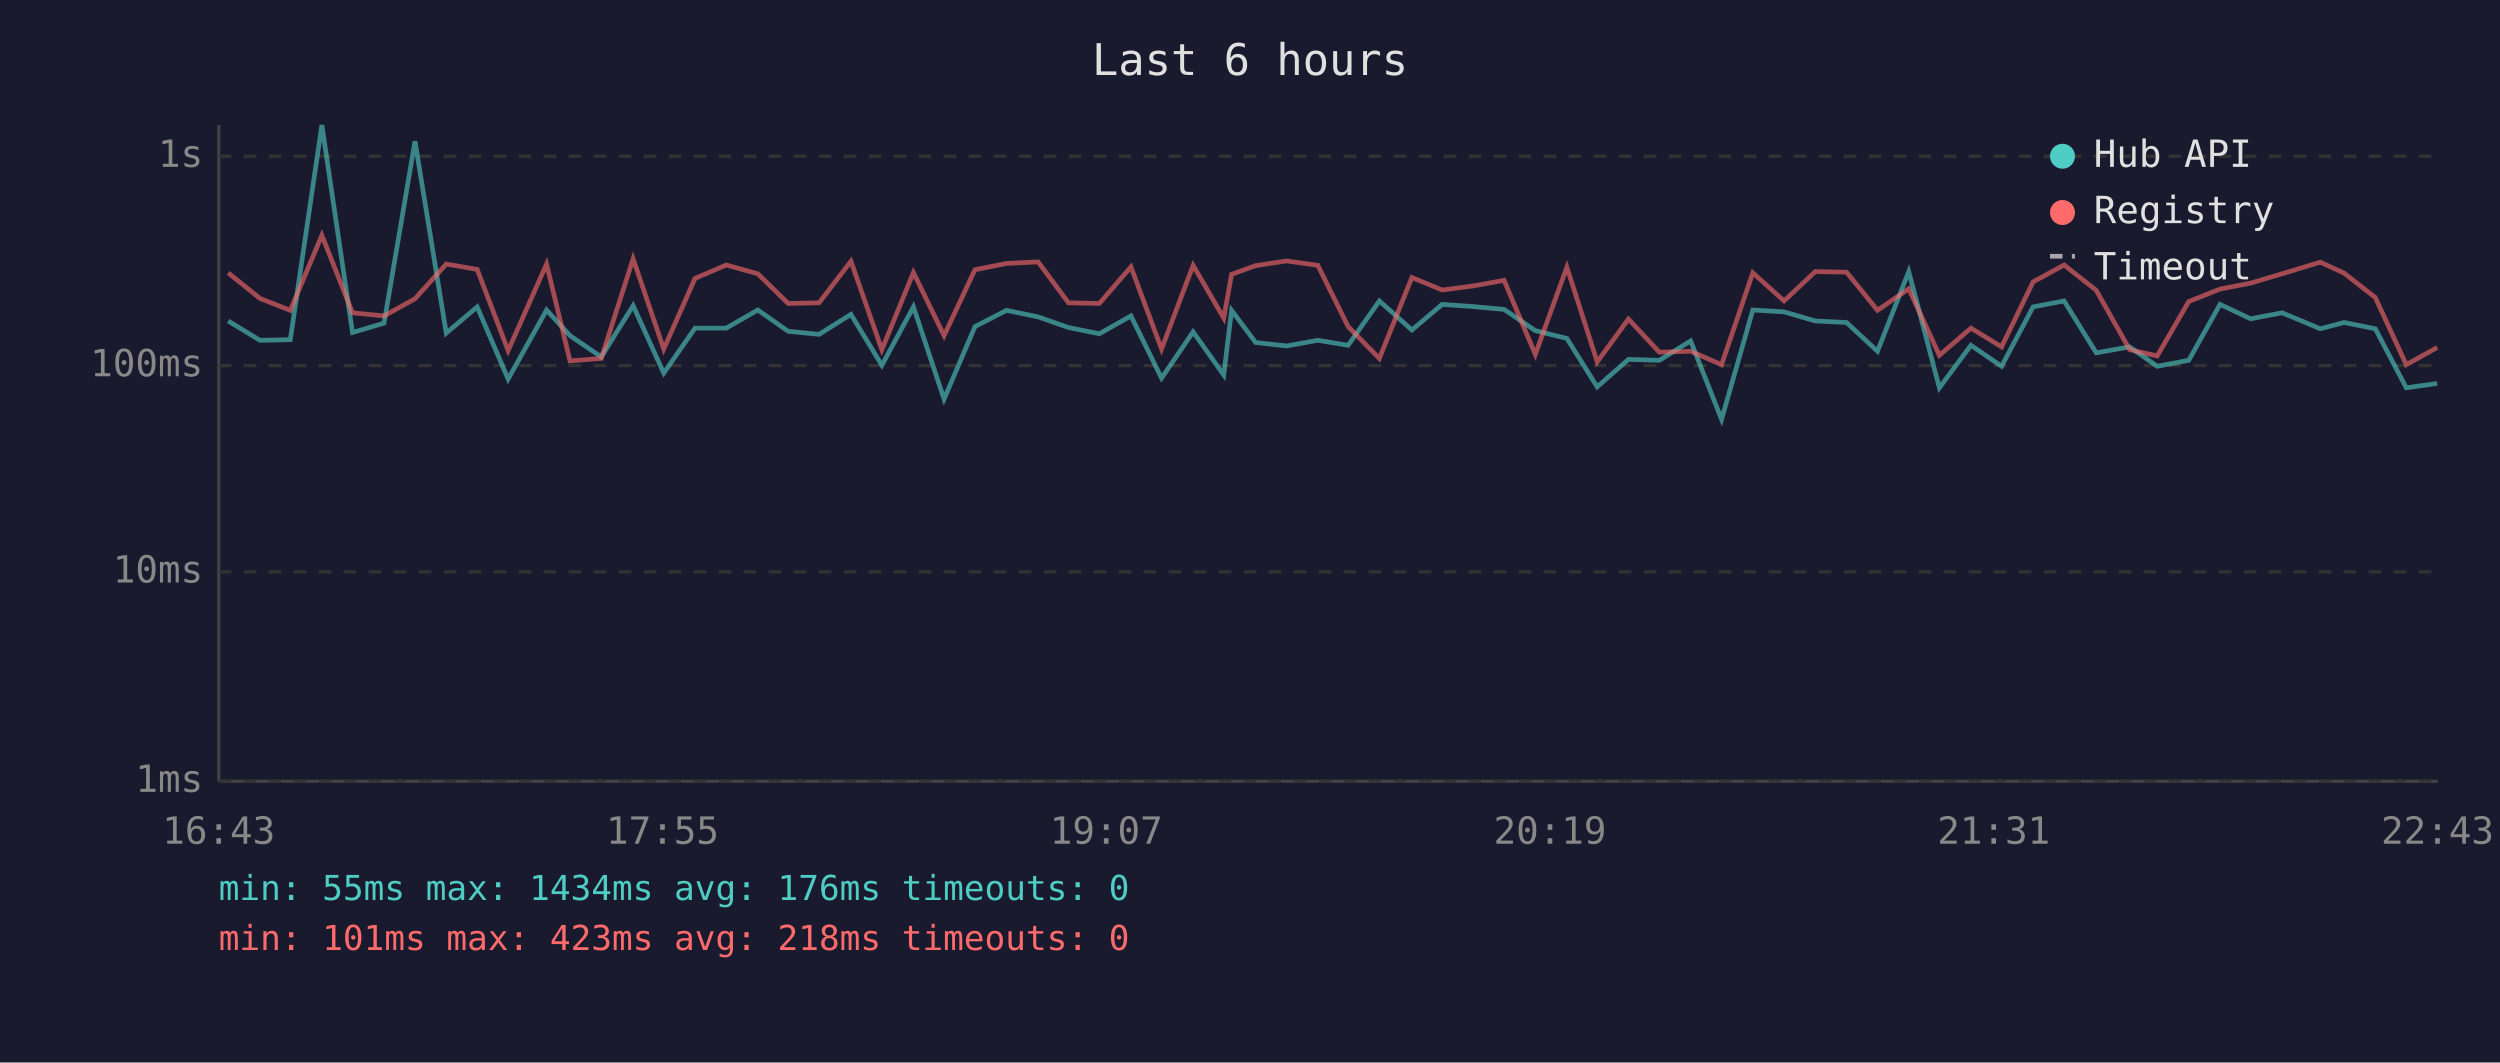
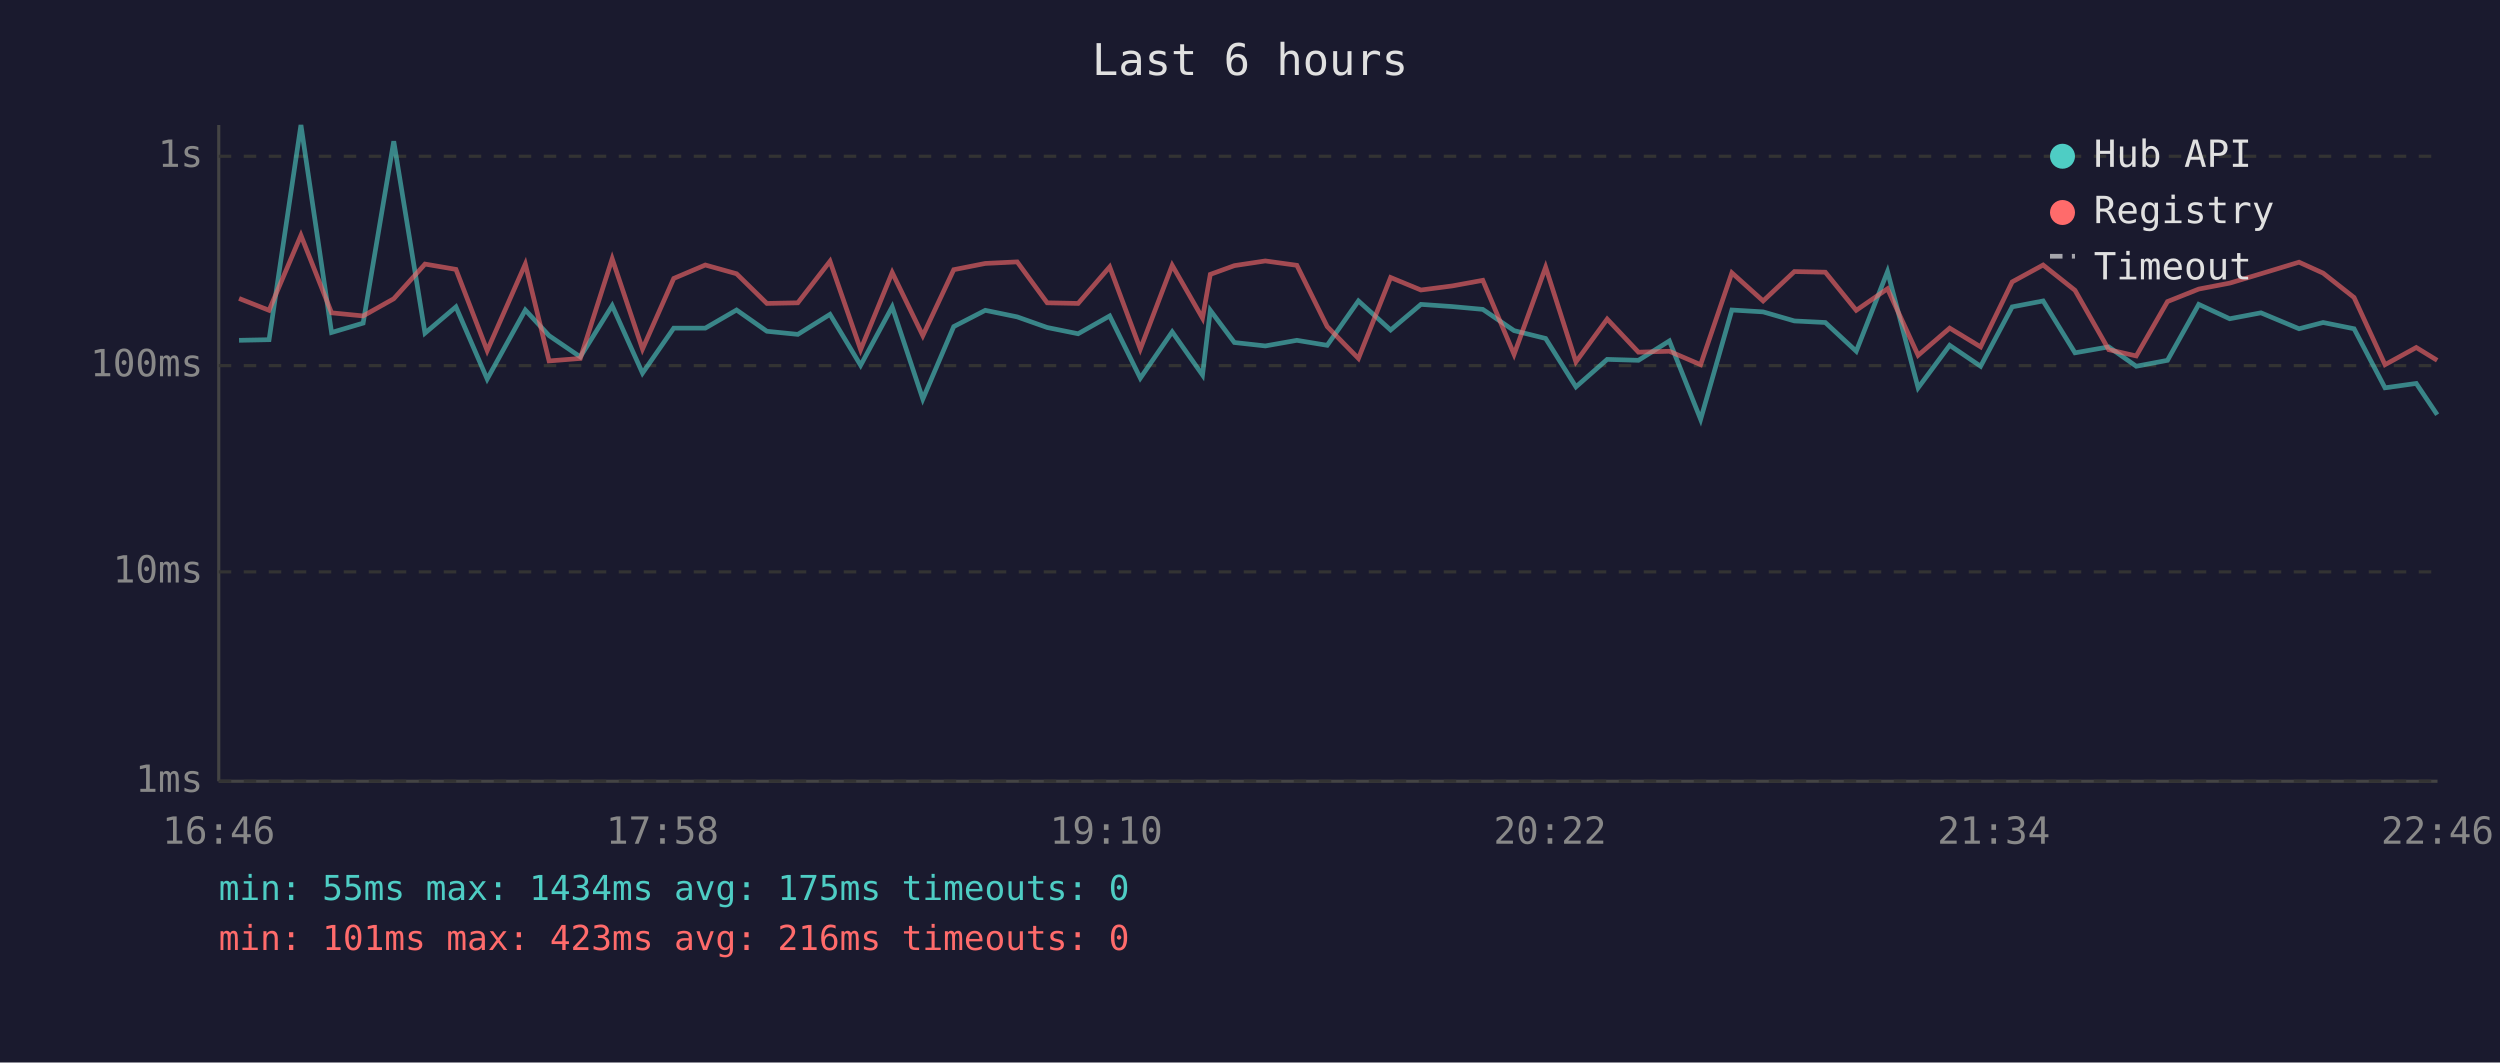
<svg xmlns="http://www.w3.org/2000/svg" viewBox="0 0 800 340" font-family="monospace" font-size="12">
  <rect width="800" height="340" fill="#1a1a2e" />
  <text x="400" y="24" fill="#e0e0e0" font-size="14" text-anchor="middle">Last 6 hours</text>
  <line x1="70" y1="40" x2="70" y2="250" stroke="#444" stroke-width="1" />
  <line x1="70" y1="250" x2="780" y2="250" stroke="#444" stroke-width="1" />
  <line x1="70" y1="250" x2="780" y2="250" stroke="#333" stroke-width="1" stroke-dasharray="4" />
  <text x="65" y="250" fill="#888" text-anchor="end" dominant-baseline="middle">1ms</text>
  <line x1="70" y1="183" x2="780" y2="183" stroke="#333" stroke-width="1" stroke-dasharray="4" />
  <text x="65" y="183" fill="#888" text-anchor="end" dominant-baseline="middle">10ms</text>
  <line x1="70" y1="117" x2="780" y2="117" stroke="#333" stroke-width="1" stroke-dasharray="4" />
  <text x="65" y="117" fill="#888" text-anchor="end" dominant-baseline="middle">100ms</text>
  <line x1="70" y1="50" x2="780" y2="50" stroke="#333" stroke-width="1" stroke-dasharray="4" />
  <text x="65" y="50" fill="#888" text-anchor="end" dominant-baseline="middle">1s</text>
-   <text x="70" y="270" fill="#888" text-anchor="middle">16:43</text>
-   <text x="212" y="270" fill="#888" text-anchor="middle">17:55</text>
-   <text x="354" y="270" fill="#888" text-anchor="middle">19:07</text>
-   <text x="496" y="270" fill="#888" text-anchor="middle">20:19</text>
-   <text x="638" y="270" fill="#888" text-anchor="middle">21:31</text>
-   <text x="780" y="270" fill="#888" text-anchor="middle">22:43</text>
-   <polyline points="73.0,102.7 83.2,108.9 92.9,108.7 103.0,40.0 112.8,106.4 122.9,103.4 132.8,45.2 142.8,106.6 152.7,98.2 162.6,121.3 174.9,99.2 182.4,107.4 192.4,114.2 202.6,97.8 212.4,119.4 222.4,105.0 232.4,105.0 242.5,99.2 252.2,106.0 262.1,107.0 272.3,100.6 282.2,116.9 292.3,98.2 302.1,127.7 312.0,104.5 322.1,99.3 332.2,101.4 341.9,104.8 351.8,106.8 361.9,101.1 371.7,121.0 381.8,106.2 391.6,120.0 394.1,99.3 401.8,109.6 411.7,110.7 421.7,108.9 431.4,110.5 441.4,96.3 451.8,105.6 461.5,97.4 471.4,98.1 481.3,99.0 491.3,105.8 501.4,108.3 511.1,123.8 521.1,115.0 531.0,115.3 541.0,109.1 550.9,134.2 560.9,99.2 570.9,99.8 580.9,102.7 590.9,103.2 600.8,112.4 610.8,86.9 620.6,124.1 630.7,110.5 640.5,117.2 650.6,98.2 660.5,96.3 670.8,112.9 681.5,111.0 690.3,117.2 700.4,115.3 710.4,97.4 720.2,102.0 730.3,100.1 742.5,105.2 750.1,103.2 760.1,105.2 770.0,124.1 779.9,122.7" fill="none" stroke="#4ecdc4" stroke-width="1.5" opacity="0.6" />
-   <polyline points="73.0,87.3 83.2,95.5 92.9,99.3 103.0,75.3 112.8,100.1 122.9,101.1 132.8,95.6 142.8,84.5 152.7,86.2 162.6,112.2 174.9,84.5 182.4,115.5 192.4,114.7 202.6,82.8 212.4,111.7 222.4,89.1 232.4,84.8 242.5,87.6 252.2,97.1 262.1,96.9 272.3,83.6 282.2,111.9 292.3,87.2 302.1,107.4 312.0,86.3 322.1,84.3 332.2,83.8 341.9,96.9 351.8,97.1 361.9,85.4 371.7,111.7 381.8,84.9 391.6,101.8 394.1,87.8 401.8,85.0 411.7,83.5 421.7,84.9 431.4,104.5 441.4,114.7 451.8,88.8 461.5,92.8 471.4,91.5 481.3,89.7 491.3,113.4 501.4,85.5 511.1,115.8 521.1,102.1 531.0,112.7 541.0,112.4 550.9,116.7 560.9,87.3 570.9,96.3 580.9,86.9 590.9,87.1 600.8,99.3 610.8,92.4 620.6,113.7 630.7,105.0 640.5,111.0 650.6,90.2 660.5,84.8 670.8,92.9 681.5,111.9 690.3,113.9 700.4,96.5 710.4,92.5 720.2,90.6 730.3,87.6 742.5,83.9 750.1,87.4 760.1,95.2 770.0,116.7 779.9,111.2" fill="none" stroke="#ff6b6b" stroke-width="1.5" opacity="0.6" />
+   <text x="70" y="270" fill="#888" text-anchor="middle">16:46</text>
+   <text x="212" y="270" fill="#888" text-anchor="middle">17:58</text>
+   <text x="354" y="270" fill="#888" text-anchor="middle">19:10</text>
+   <text x="496" y="270" fill="#888" text-anchor="middle">20:22</text>
+   <text x="638" y="270" fill="#888" text-anchor="middle">21:34</text>
+   <text x="780" y="270" fill="#888" text-anchor="middle">22:46</text>
+   <polyline points="76.5,108.9 86.1,108.7 96.3,40.0 106.1,106.4 116.2,103.4 126.0,45.2 136.0,106.6 145.9,98.2 155.9,121.3 168.1,99.2 175.7,107.4 185.7,114.2 195.9,97.8 205.6,119.4 215.6,105.0 225.7,105.0 235.7,99.2 245.4,106.0 255.3,107.0 265.6,100.6 275.4,116.9 285.5,98.2 295.3,127.7 305.2,104.5 315.3,99.3 325.5,101.4 335.1,104.8 345.0,106.8 355.1,101.1 364.9,121.0 375.1,106.2 384.8,120.0 387.3,99.3 395.0,109.6 404.9,110.7 415.0,108.9 424.7,110.5 434.7,96.3 445.0,105.6 454.7,97.4 464.7,98.1 474.5,99.0 484.5,105.8 494.6,108.3 504.3,123.8 514.3,115.0 524.3,115.3 534.2,109.1 544.2,134.2 554.2,99.2 564.2,99.8 574.2,102.7 584.1,103.2 594.0,112.4 604.0,86.9 613.8,124.1 623.9,110.5 633.8,117.2 643.9,98.2 653.8,96.3 664.0,112.9 674.8,111.0 683.6,117.2 693.6,115.3 703.6,97.4 713.5,102.0 723.5,100.1 735.7,105.2 743.4,103.2 753.3,105.2 763.2,124.1 773.2,122.7 779.9,132.7" fill="none" stroke="#4ecdc4" stroke-width="1.5" opacity="0.6" />
+   <polyline points="76.5,95.5 86.1,99.3 96.3,75.3 106.1,100.1 116.2,101.1 126.0,95.6 136.0,84.5 145.9,86.2 155.9,112.2 168.1,84.5 175.7,115.5 185.7,114.7 195.9,82.8 205.6,111.7 215.6,89.1 225.7,84.8 235.7,87.6 245.4,97.1 255.3,96.9 265.6,83.6 275.4,111.9 285.5,87.2 295.3,107.4 305.2,86.3 315.3,84.3 325.5,83.8 335.1,96.9 345.0,97.1 355.1,85.4 364.9,111.7 375.1,84.9 384.8,101.8 387.3,87.8 395.0,85.0 404.9,83.5 415.0,84.9 424.7,104.5 434.7,114.7 445.0,88.8 454.7,92.8 464.7,91.5 474.5,89.7 484.5,113.4 494.6,85.5 504.3,115.8 514.3,102.1 524.3,112.7 534.2,112.4 544.2,116.7 554.2,87.3 564.2,96.3 574.2,86.9 584.1,87.1 594.0,99.3 604.0,92.4 613.8,113.7 623.9,105.0 633.8,111.0 643.9,90.2 653.8,84.8 664.0,92.9 674.8,111.9 683.6,113.9 693.6,96.5 703.6,92.5 713.5,90.6 723.5,87.6 735.7,83.9 743.4,87.4 753.3,95.2 763.2,116.7 773.2,111.2 779.9,115.3" fill="none" stroke="#ff6b6b" stroke-width="1.5" opacity="0.6" />
  <circle cx="660" cy="50" r="4" fill="#4ecdc4" />
  <text x="670" y="50" fill="#e0e0e0" dominant-baseline="middle">Hub API</text>
  <circle cx="660" cy="68" r="4" fill="#ff6b6b" />
  <text x="670" y="68" fill="#e0e0e0" dominant-baseline="middle">Registry</text>
  <line x1="656" y1="82" x2="664" y2="82" stroke="#e0e0e0" stroke-width="1.5" stroke-dasharray="4,3" opacity="0.7" />
  <text x="670" y="86" fill="#e0e0e0" dominant-baseline="middle">Timeout</text>
-   <text x="70" y="288" fill="#4ecdc4" font-size="11">min: 55ms  max: 1434ms  avg: 176ms  timeouts: 0</text>
-   <text x="70" y="304" fill="#ff6b6b" font-size="11">min: 101ms  max: 423ms  avg: 218ms  timeouts: 0</text>
+   <text x="70" y="288" fill="#4ecdc4" font-size="11">min: 55ms  max: 1434ms  avg: 175ms  timeouts: 0</text>
+   <text x="70" y="304" fill="#ff6b6b" font-size="11">min: 101ms  max: 423ms  avg: 216ms  timeouts: 0</text>
</svg>
